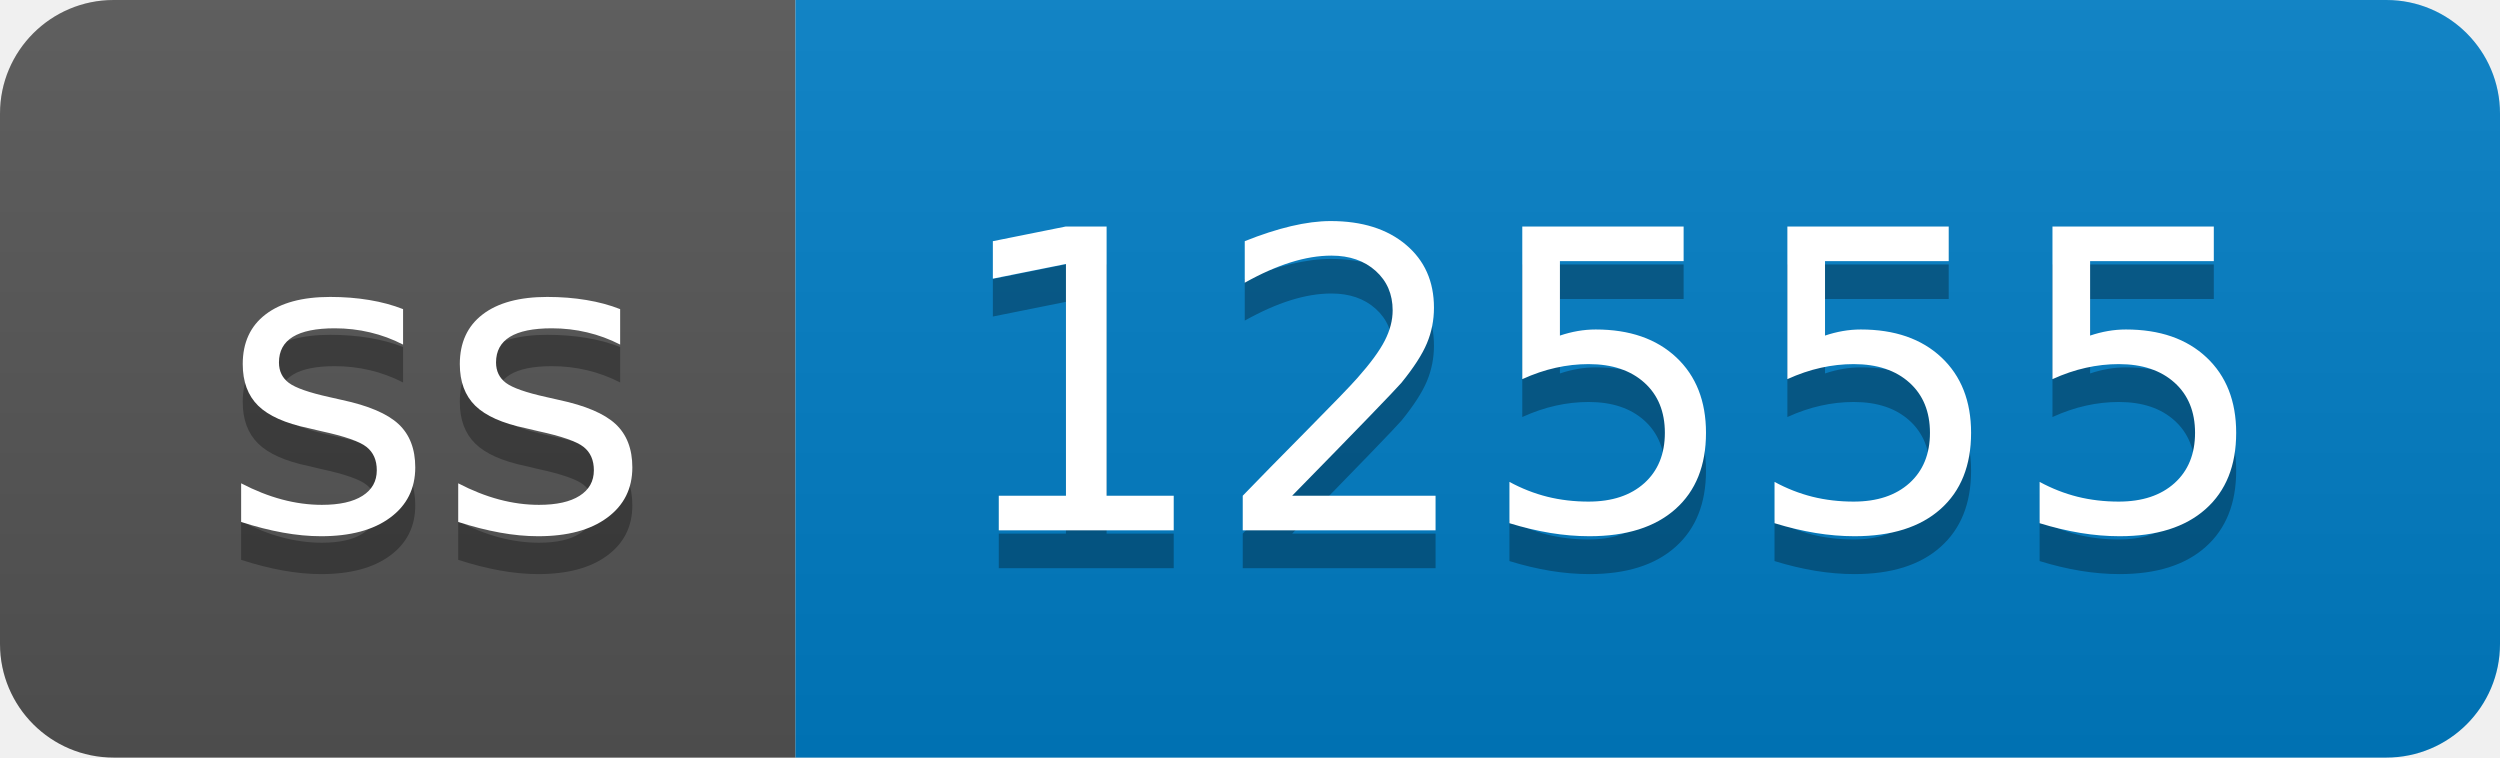
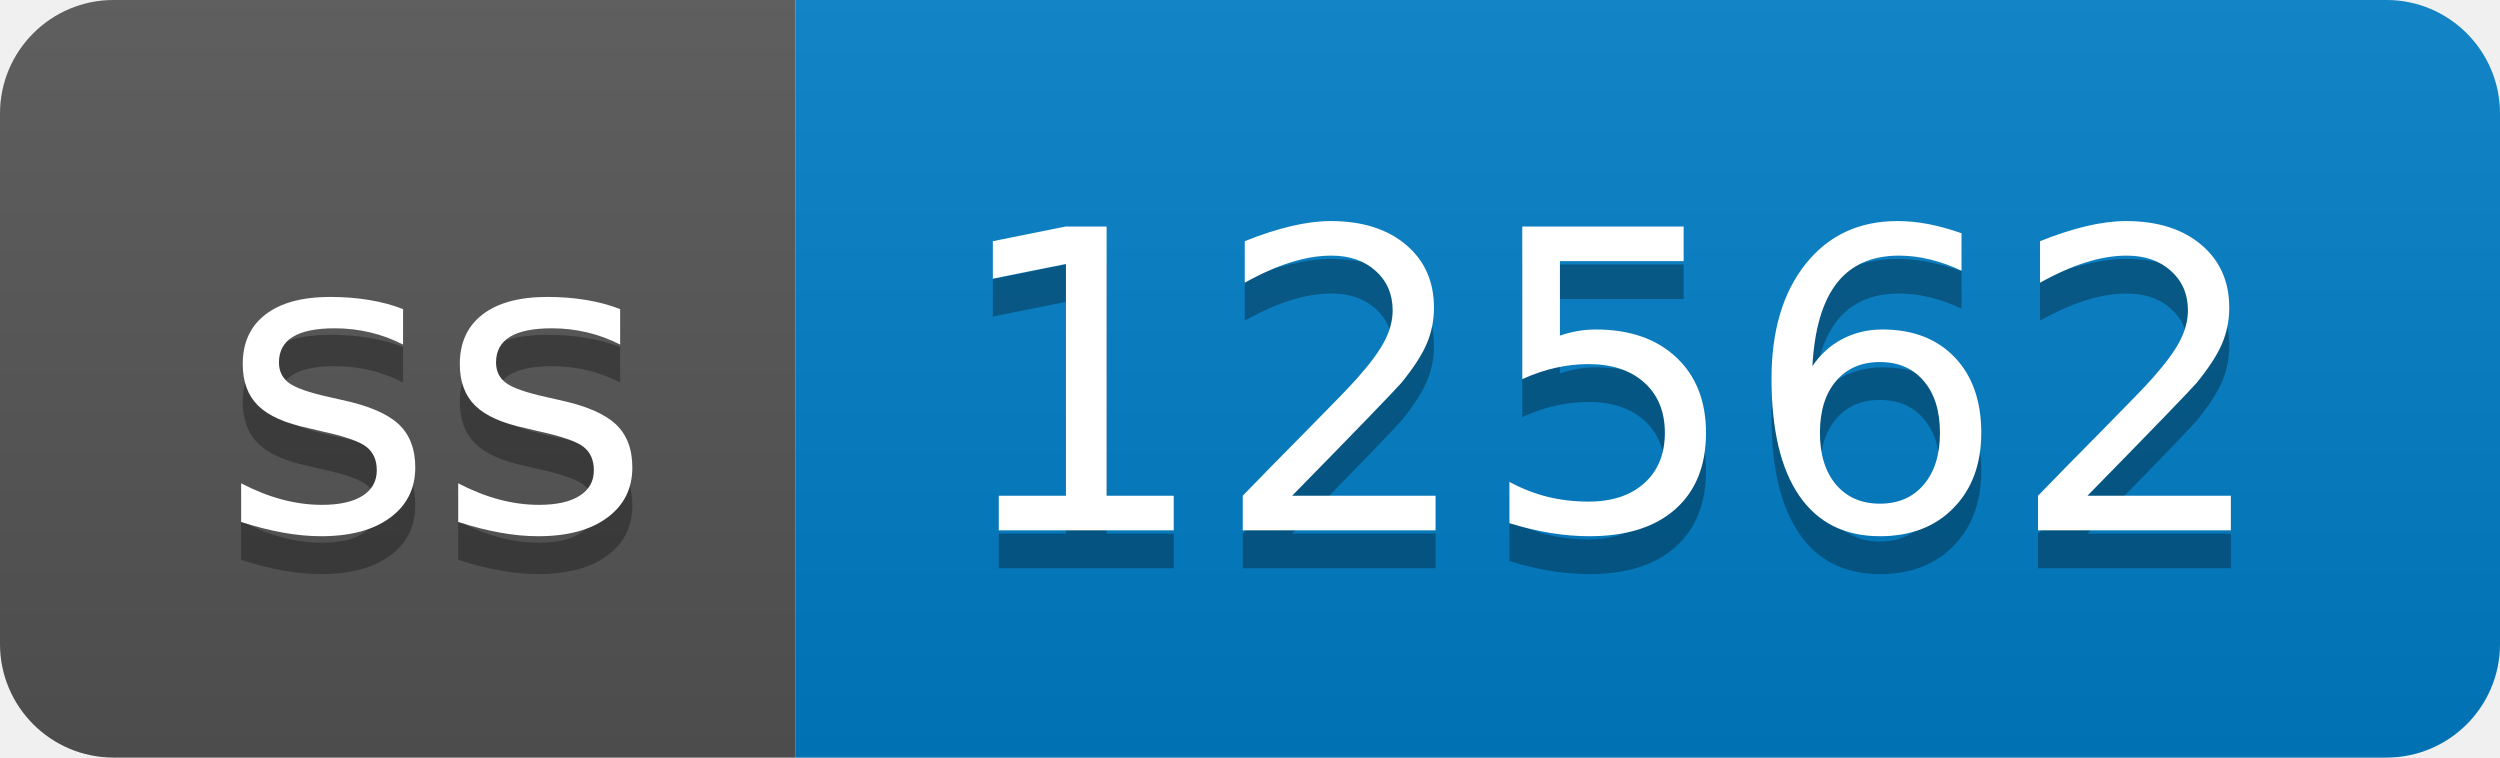
- <svg xmlns="http://www.w3.org/2000/svg" width="66" height="20" role="img" aria-label="ss: 12555">
+ <svg xmlns="http://www.w3.org/2000/svg" width="66" height="20" role="img" aria-label="ss: 12562">
  <linearGradient id="s" x2="0" y2="100%">
    <stop offset="0" stop-color="#bbb" stop-opacity=".1" />
    <stop offset="1" stop-opacity=".1" />
  </linearGradient>
  <clipPath id="r">
    <rect width="66" height="20" rx="3" fill="#fff" />
  </clipPath>
  <g clip-path="url(#r)">
    <rect width="21" height="20" fill="#555" />
    <rect x="21" width="45" height="20" fill="#007ec6" />
    <rect width="66" height="20" fill="url(#s)" />
  </g>
  <g fill="#fff" text-anchor="middle" font-family="Verdana,Geneva,DejaVu Sans,sans-serif" text-rendering="geometricPrecision" font-size="110">
    <text aria-hidden="true" x="115" y="150" fill="#010101" fill-opacity=".3" transform="scale(.1)" textLength="110">ss</text>
    <text x="115" y="140" transform="scale(.1)" fill="#fff" textLength="110">ss</text>
-     <text aria-hidden="true" x="425" y="150" fill="#010101" fill-opacity=".3" transform="scale(.1)" textLength="350">12555</text>
-     <text x="425" y="140" transform="scale(.1)" fill="#fff" textLength="350">12555</text>
+     <text aria-hidden="true" x="425" y="150" fill="#010101" fill-opacity=".3" transform="scale(.1)" textLength="350">12562</text>
+     <text x="425" y="140" transform="scale(.1)" fill="#fff" textLength="350">12562</text>
  </g>
</svg>
